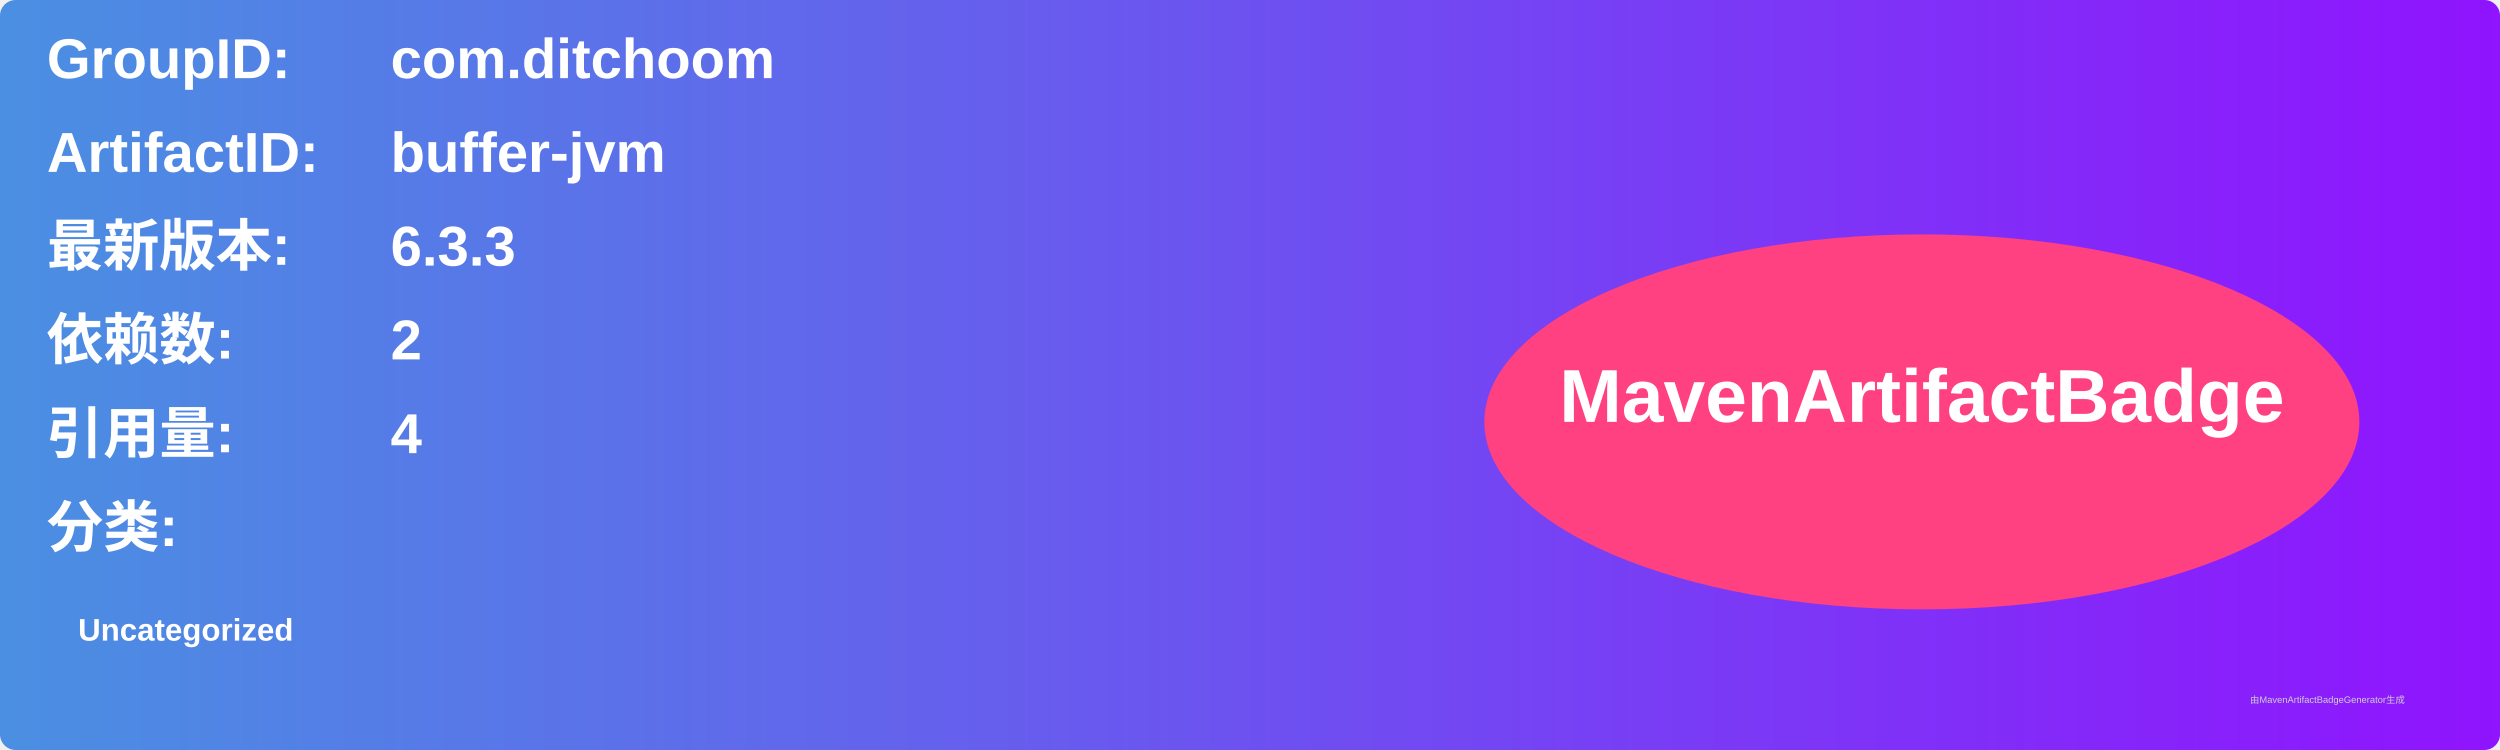
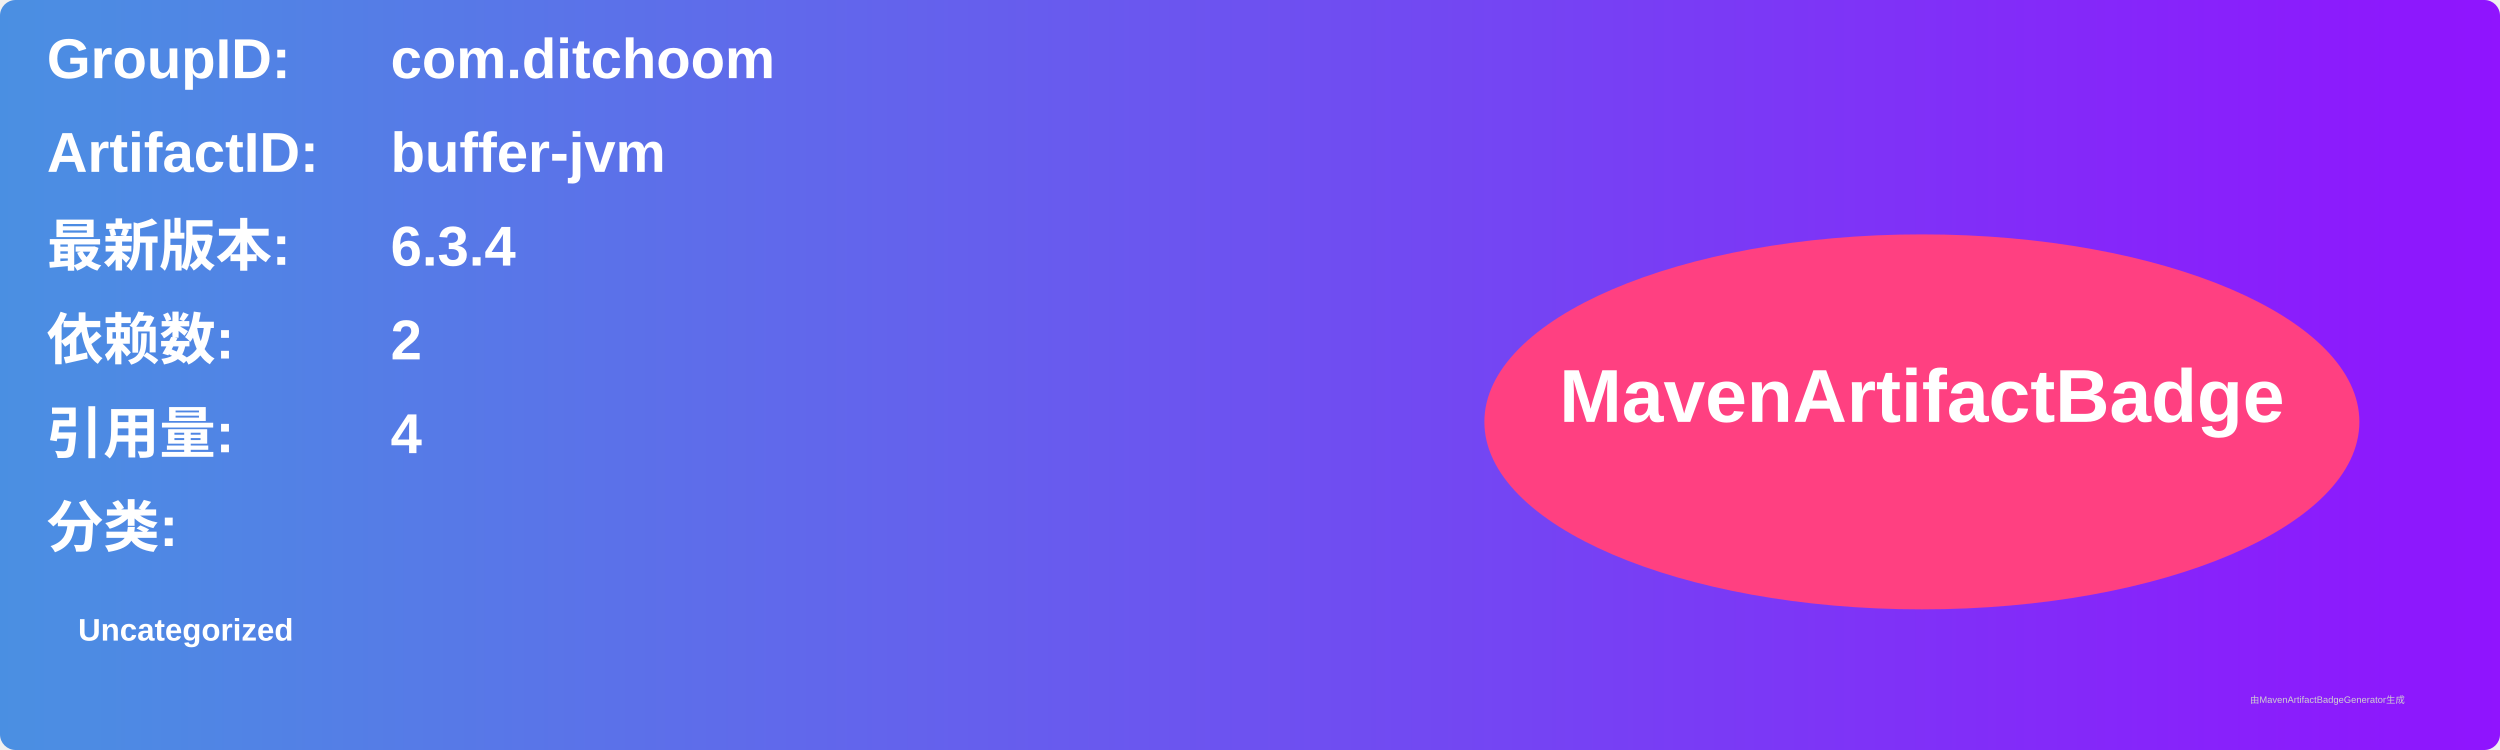
<svg xmlns="http://www.w3.org/2000/svg" width="800" height="240" viewBox="0 0 800 240">
  <linearGradient id="grad" x1="0%" y1="0%" x2="100%" y2="0%">
    <stop offset="0%" stop-color="#4a90e2" />
    <stop offset="100%" stop-color="#9013fe" />
  </linearGradient>
  <rect width="100%" height="100%" rx="5" ry="5" fill="url(#grad)" />
  <g transform="translate(15, 15)">
    <text x="0" y="10" font-family="Arial" font-size="18" fill="white" font-weight="bold" width="260">GroupID:</text>
    <text x="110" y="10" font-family="Arial" font-size="18" fill="white" font-weight="bold" width="460">com.ditchoom</text>
    <text x="0" y="40" font-family="Arial" font-size="18" fill="white" font-weight="bold" width="260">ArtifactID:</text>
    <text x="110" y="40" font-family="Arial" font-size="18" fill="white" font-weight="bold" width="460">buffer-jvm</text>
    <text x="0" y="70" font-family="Arial" font-size="18" fill="white" font-weight="bold">最新版本:</text>
    <text x="110" y="70" font-family="Arial" font-size="18" fill="white" font-weight="bold">
-       <tspan font-weight="bold">6.3.3</tspan>
+       <tspan font-weight="bold">6.3.4</tspan>
    </text>
    <text x="0" y="100" font-family="Arial" font-size="18" fill="white" font-weight="bold">依赖数: </text>
    <text x="110" y="100" font-family="Arial" font-size="18" fill="white">
      <tspan font-weight="bold">2</tspan>
    </text>
    <text x="0" y="130" font-family="Arial" font-size="18" fill="white" font-weight="bold">引用量: </text>
    <text x="110" y="130" font-family="Arial" font-size="18" fill="white">
      <tspan font-weight="bold">4</tspan>
    </text>
    <text x="0" y="160" font-family="Arial" font-size="18" fill="white" font-weight="bold">分类:</text>
    <text x="10" y="190" font-family="Arial" font-size="10" fill="white">
      <tspan font-weight="bold">Uncategorized</tspan>
    </text>
    <ellipse cx="600" cy="120" rx="140" ry="60" fill="#ff4081" />
    <text x="600" y="120" text-anchor="middle" font-family="Arial" font-size="24" fill="white" font-weight="bold">MavenArtifactBadge</text>
  </g>
  <text x="720" y="225" font-family="Arial" font-size="3" fill="#d0d0d0">由MavenArtifactBadgeGenerator生成</text>
</svg>
